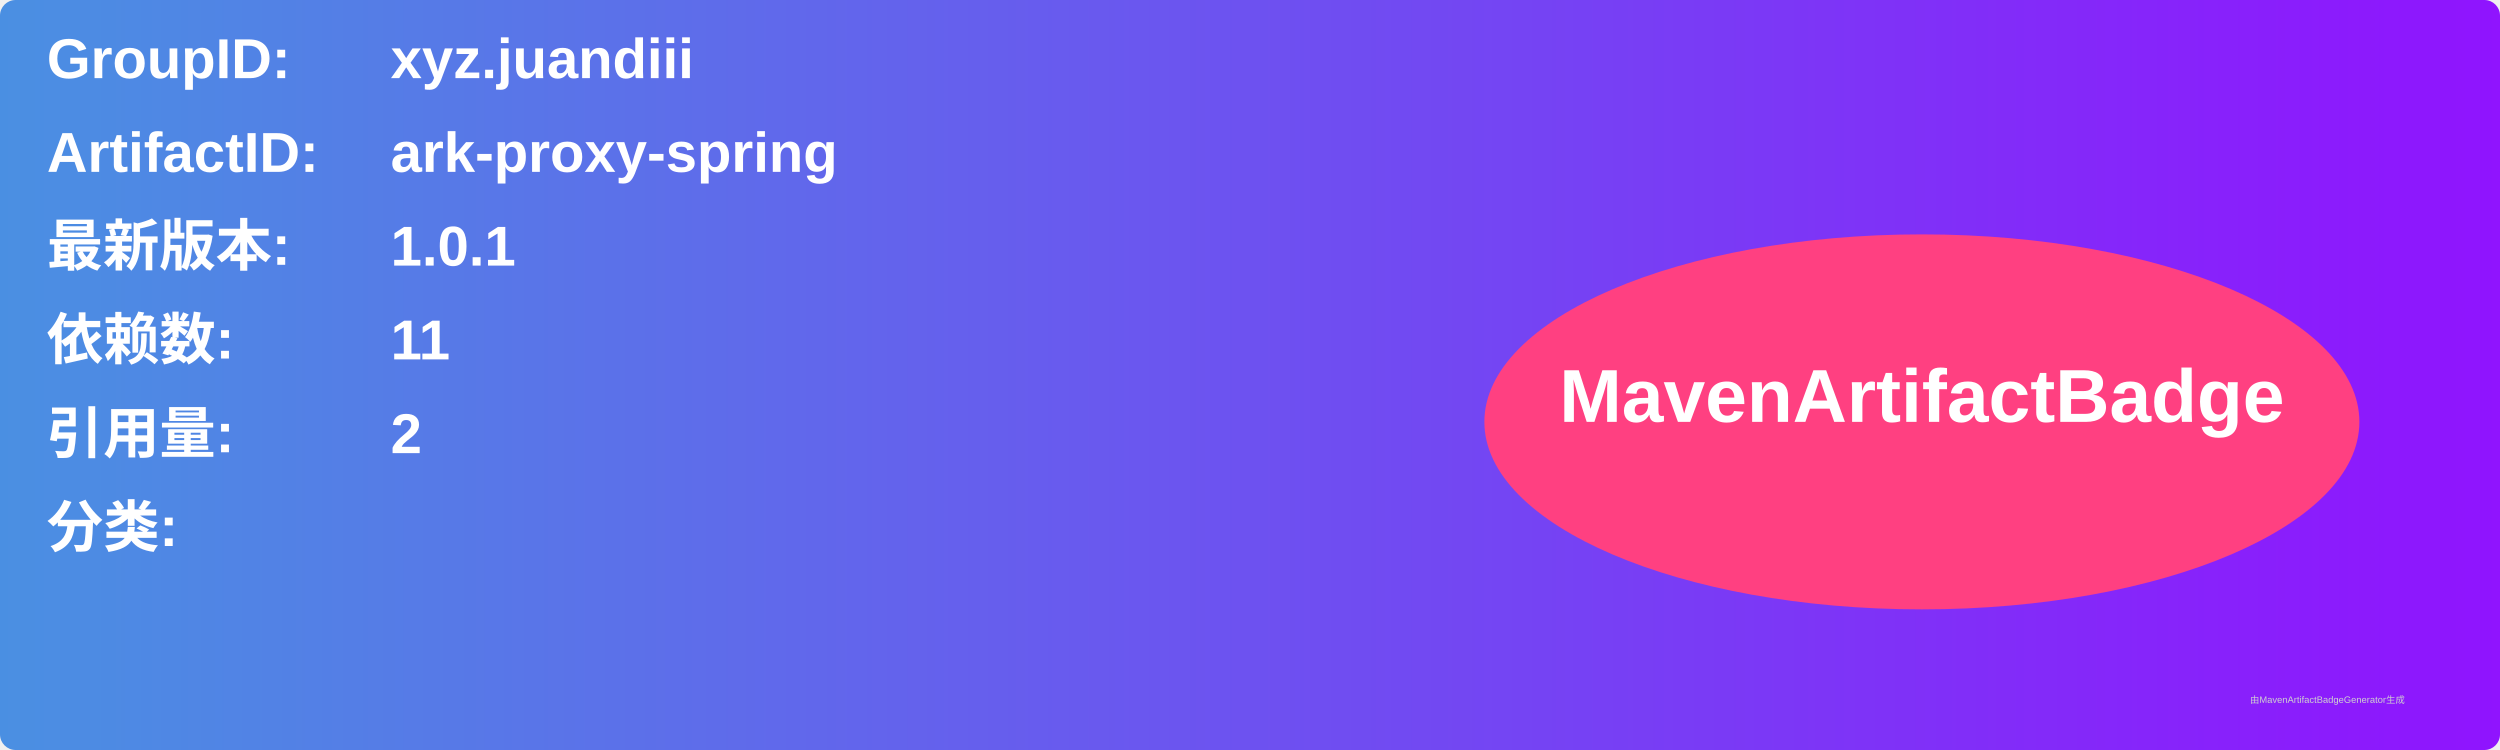
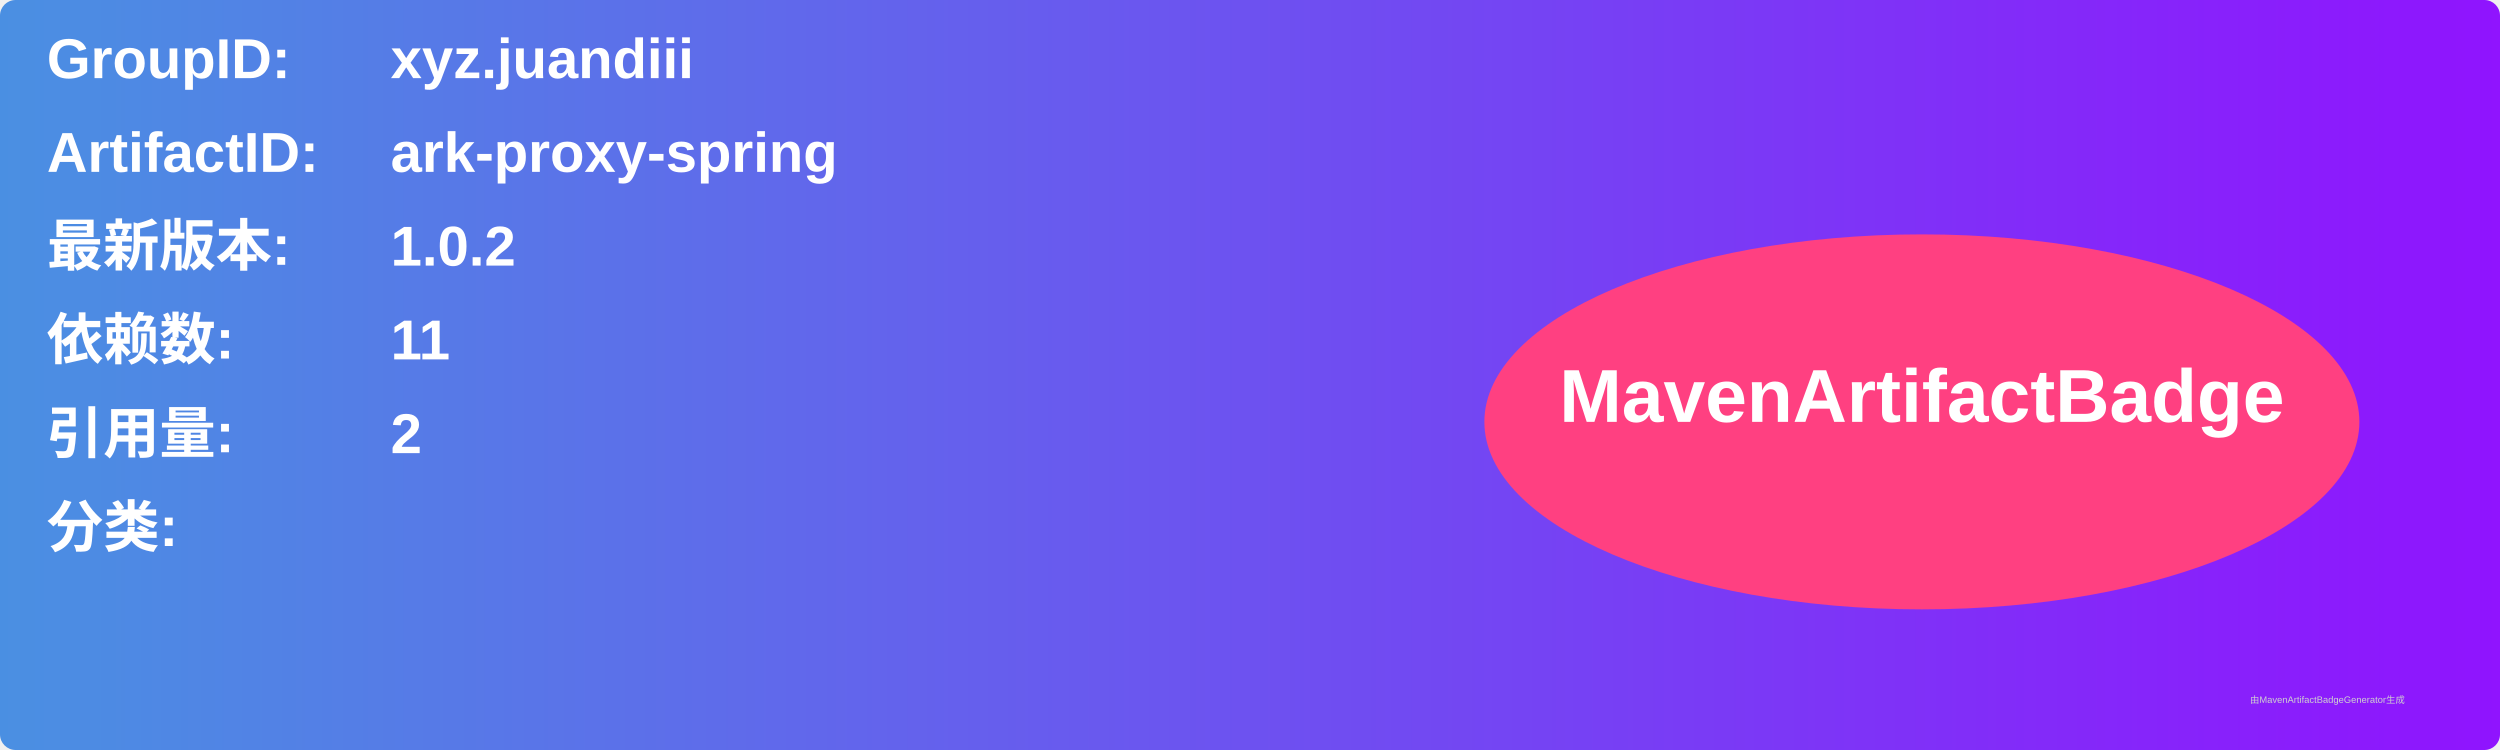
<svg xmlns="http://www.w3.org/2000/svg" width="800" height="240" viewBox="0 0 800 240">
  <linearGradient id="grad" x1="0%" y1="0%" x2="100%" y2="0%">
    <stop offset="0%" stop-color="#4a90e2" />
    <stop offset="100%" stop-color="#9013fe" />
  </linearGradient>
  <rect width="100%" height="100%" rx="5" ry="5" fill="url(#grad)" />
  <g transform="translate(15, 15)">
    <text x="0" y="10" font-family="Arial" font-size="18" fill="white" font-weight="bold" width="260">GroupID:</text>
    <text x="110" y="10" font-family="Arial" font-size="18" fill="white" font-weight="bold" width="460">xyz.juandiii</text>
    <text x="0" y="40" font-family="Arial" font-size="18" fill="white" font-weight="bold" width="260">ArtifactID:</text>
    <text x="110" y="40" font-family="Arial" font-size="18" fill="white" font-weight="bold" width="460">ark-proxy-spring</text>
    <text x="0" y="70" font-family="Arial" font-size="18" fill="white" font-weight="bold">最新版本:</text>
    <text x="110" y="70" font-family="Arial" font-size="18" fill="white" font-weight="bold">
-       <tspan font-weight="bold">1.0.1</tspan>
+       <tspan font-weight="bold">1.0.2</tspan>
    </text>
    <text x="0" y="100" font-family="Arial" font-size="18" fill="white" font-weight="bold">依赖数: </text>
    <text x="110" y="100" font-family="Arial" font-size="18" fill="white">
      <tspan font-weight="bold">11</tspan>
    </text>
    <text x="0" y="130" font-family="Arial" font-size="18" fill="white" font-weight="bold">引用量: </text>
    <text x="110" y="130" font-family="Arial" font-size="18" fill="white">
      <tspan font-weight="bold">2</tspan>
    </text>
    <text x="0" y="160" font-family="Arial" font-size="18" fill="white" font-weight="bold">分类:</text>
    <text x="10" y="190" font-family="Arial" font-size="10" fill="white">
      <tspan font-weight="bold" />
    </text>
    <ellipse cx="600" cy="120" rx="140" ry="60" fill="#ff4081" />
    <text x="600" y="120" text-anchor="middle" font-family="Arial" font-size="24" fill="white" font-weight="bold">MavenArtifactBadge</text>
  </g>
  <text x="720" y="225" font-family="Arial" font-size="3" fill="#d0d0d0">由MavenArtifactBadgeGenerator生成</text>
</svg>
